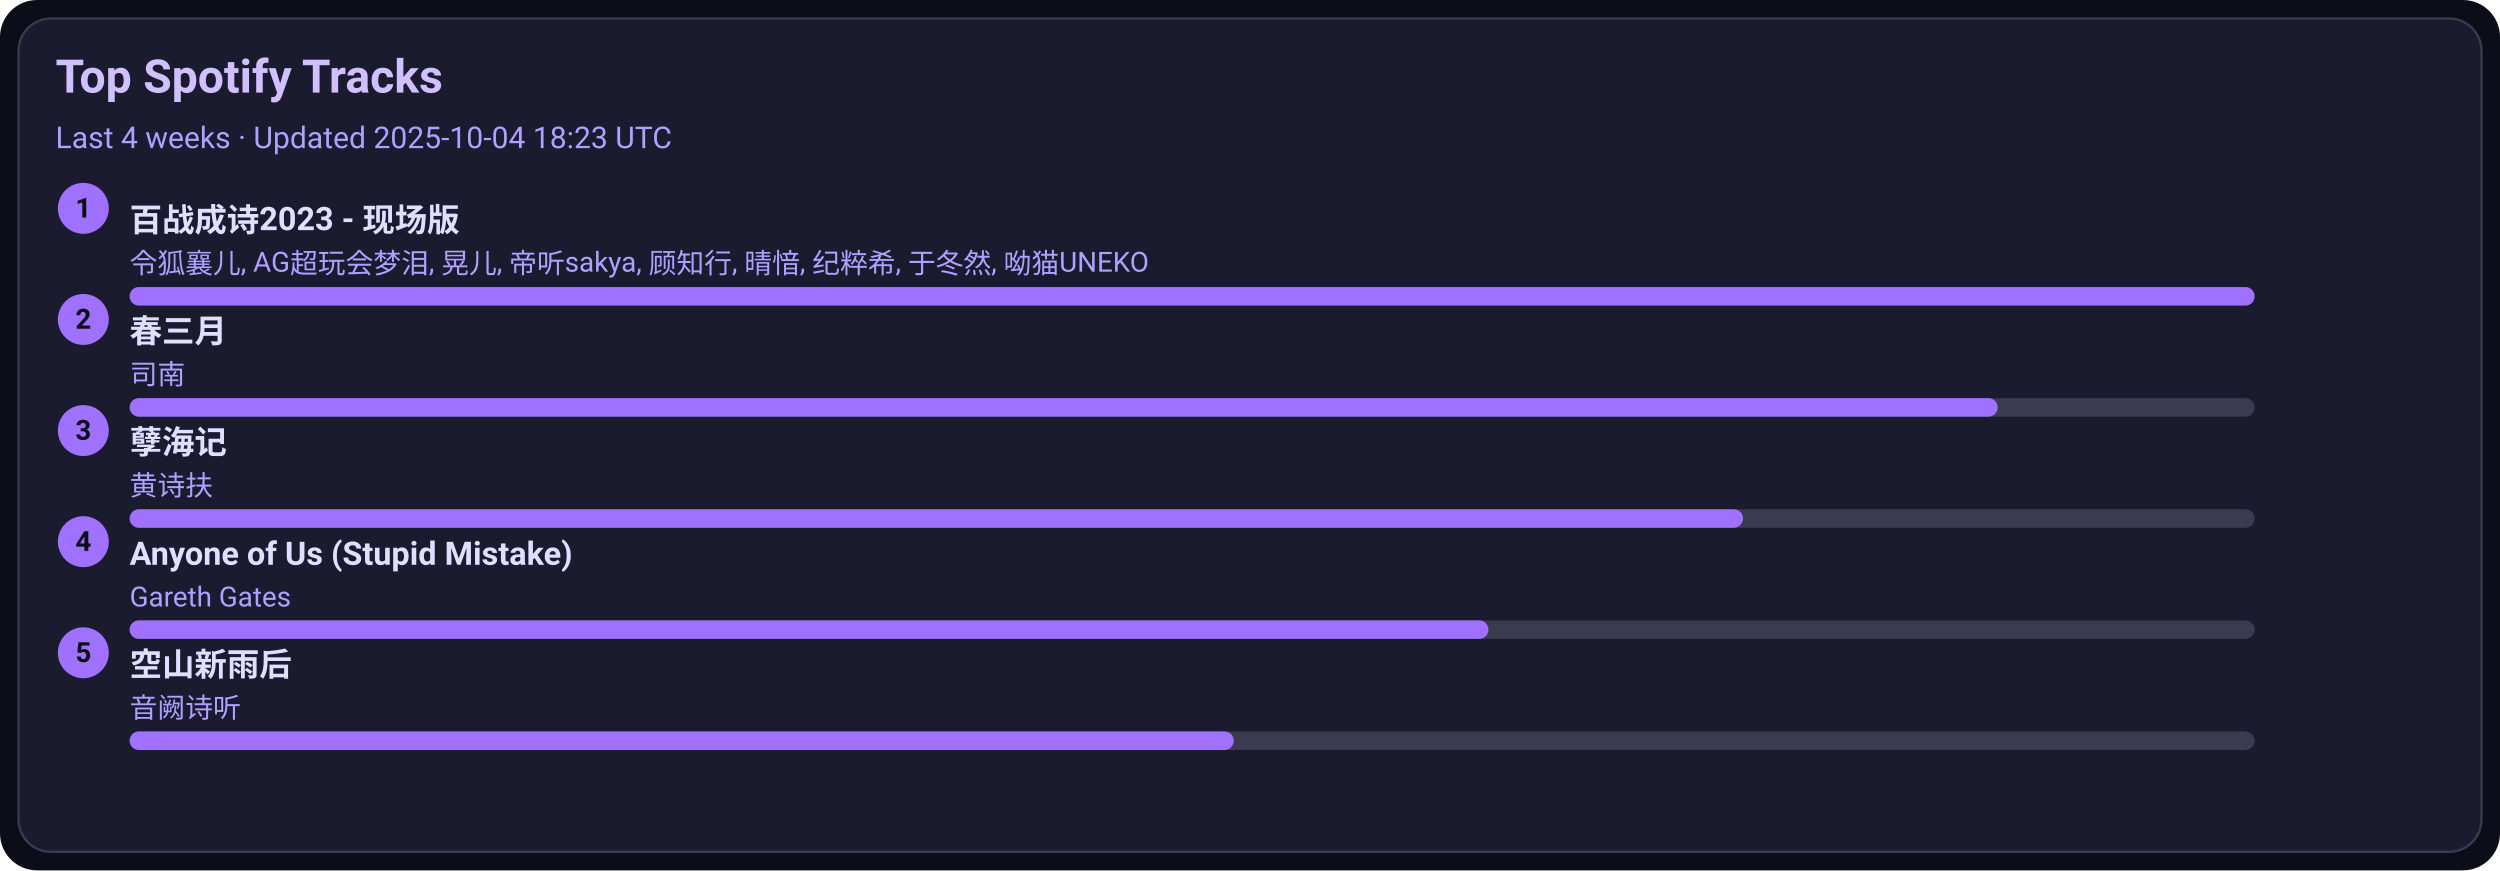
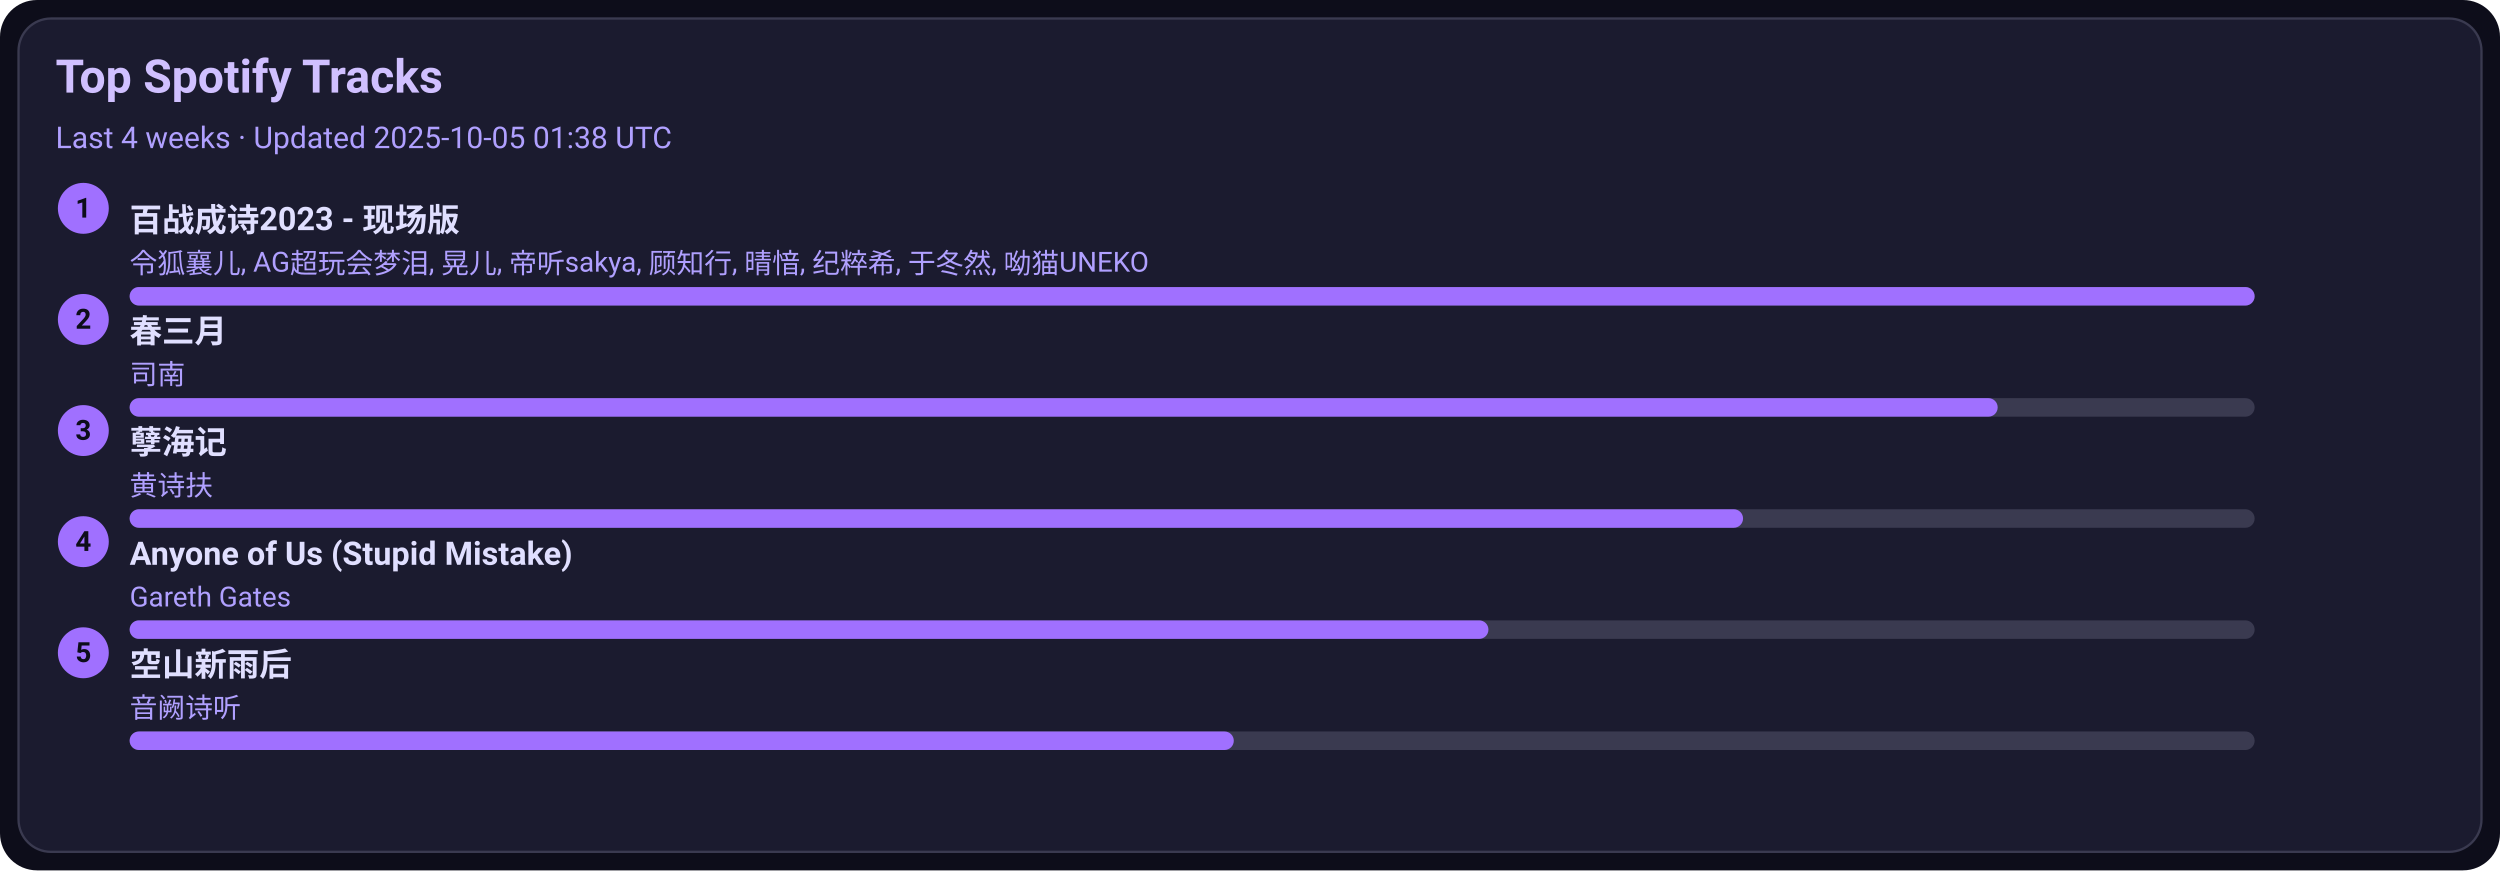
<svg xmlns="http://www.w3.org/2000/svg" width="1080" height="376" viewBox="0 0 1080 376">
  <style>text{font-family:-apple-system,BlinkMacSystemFont,Segoe UI,Roboto,Ubuntu,Helvetica Neue,Arial,Noto Sans,sans-serif}</style>
  <rect width="1080" height="376" rx="16" fill="#0d0d1a" />
  <rect x="8" y="8" width="1064" height="360" rx="14" fill="#1b1b2f" stroke="#3a3a50" />
  <text x="24" y="40" font-size="20" fill="#d0c0ff" font-weight="600">Top Spotify Tracks</text>
-   <text x="24" y="64" font-size="13" fill="#b0a0ff">Last 4 weeks · Updated 2025-10-04 18:23 UTC</text>
+   <text x="24" y="64" font-size="13" fill="#b0a0ff">Last 4 weeks · Updated 2025-10-05 01:38 UTC</text>
  <circle cx="36" cy="90" r="11" fill="#a070ff" />
  <text x="36" y="94" text-anchor="middle" font-size="12" fill="#0d0d1a" font-weight="700">1</text>
  <a href="https://open.spotify.com/track/2gttnS8fWnDwziLFt2TLEi" target="_blank" rel="noopener noreferrer">
    <text x="56" y="100" font-size="14" fill="#e0dfff" font-weight="600">百战成诗2023 - 现场版</text>
  </a>
  <text x="56" y="118" font-size="12" fill="#b0a0ff">令狐襄儿, AG超玩会梦泪, 晃儿, 帝听sakya, 顾知行, 晴愔, 纪粹希, 于冬然, 呦猫UNEKO</text>
  <rect x="56" y="124" width="918" height="8" rx="4" fill="#3a3a50" />
  <rect x="56" y="124" width="918" height="8" rx="4" fill="#a070ff" />
  <circle cx="36" cy="138" r="11" fill="#a070ff" />
  <text x="36" y="142" text-anchor="middle" font-size="12" fill="#0d0d1a" font-weight="700">2</text>
  <a href="https://open.spotify.com/track/5A9BOP4WTk2UayDlMb8w98" target="_blank" rel="noopener noreferrer">
    <text x="56" y="148" font-size="14" fill="#e0dfff" font-weight="600">春三月</text>
  </a>
  <text x="56" y="166" font-size="12" fill="#b0a0ff">司南</text>
  <rect x="56" y="172" width="918" height="8" rx="4" fill="#3a3a50" />
  <rect x="56" y="172" width="807" height="8" rx="4" fill="#a070ff" />
  <circle cx="36" cy="186" r="11" fill="#a070ff" />
  <text x="36" y="190" text-anchor="middle" font-size="12" fill="#0d0d1a" font-weight="700">3</text>
  <a href="https://open.spotify.com/track/3eIovUMhirNN6btJbpzNqD" target="_blank" rel="noopener noreferrer">
    <text x="56" y="196" font-size="14" fill="#e0dfff" font-weight="600">孽海记</text>
  </a>
  <text x="56" y="214" font-size="12" fill="#b0a0ff">黄诗扶</text>
  <rect x="56" y="220" width="918" height="8" rx="4" fill="#3a3a50" />
  <rect x="56" y="220" width="697" height="8" rx="4" fill="#a070ff" />
  <circle cx="36" cy="234" r="11" fill="#a070ff" />
  <text x="36" y="238" text-anchor="middle" font-size="12" fill="#0d0d1a" font-weight="700">4</text>
  <a href="https://open.spotify.com/track/7KZo8AI9F3Vnn3FXEYBL9f" target="_blank" rel="noopener noreferrer">
    <text x="56" y="244" font-size="14" fill="#e0dfff" font-weight="600">Anyone of Us (Stupid Mistake)</text>
  </a>
  <text x="56" y="262" font-size="12" fill="#b0a0ff">Gareth Gates</text>
  <rect x="56" y="268" width="918" height="8" rx="4" fill="#3a3a50" />
  <rect x="56" y="268" width="587" height="8" rx="4" fill="#a070ff" />
  <circle cx="36" cy="282" r="11" fill="#a070ff" />
  <text x="36" y="286" text-anchor="middle" font-size="12" fill="#0d0d1a" font-weight="700">5</text>
  <a href="https://open.spotify.com/track/7c1D58U8AIVOGlYzh5U6sk" target="_blank" rel="noopener noreferrer">
    <text x="56" y="292" font-size="14" fill="#e0dfff" font-weight="600">空山新雨后</text>
  </a>
  <text x="56" y="310" font-size="12" fill="#b0a0ff">音阙诗听</text>
  <rect x="56" y="316" width="918" height="8" rx="4" fill="#3a3a50" />
  <rect x="56" y="316" width="477" height="8" rx="4" fill="#a070ff" />
</svg>
